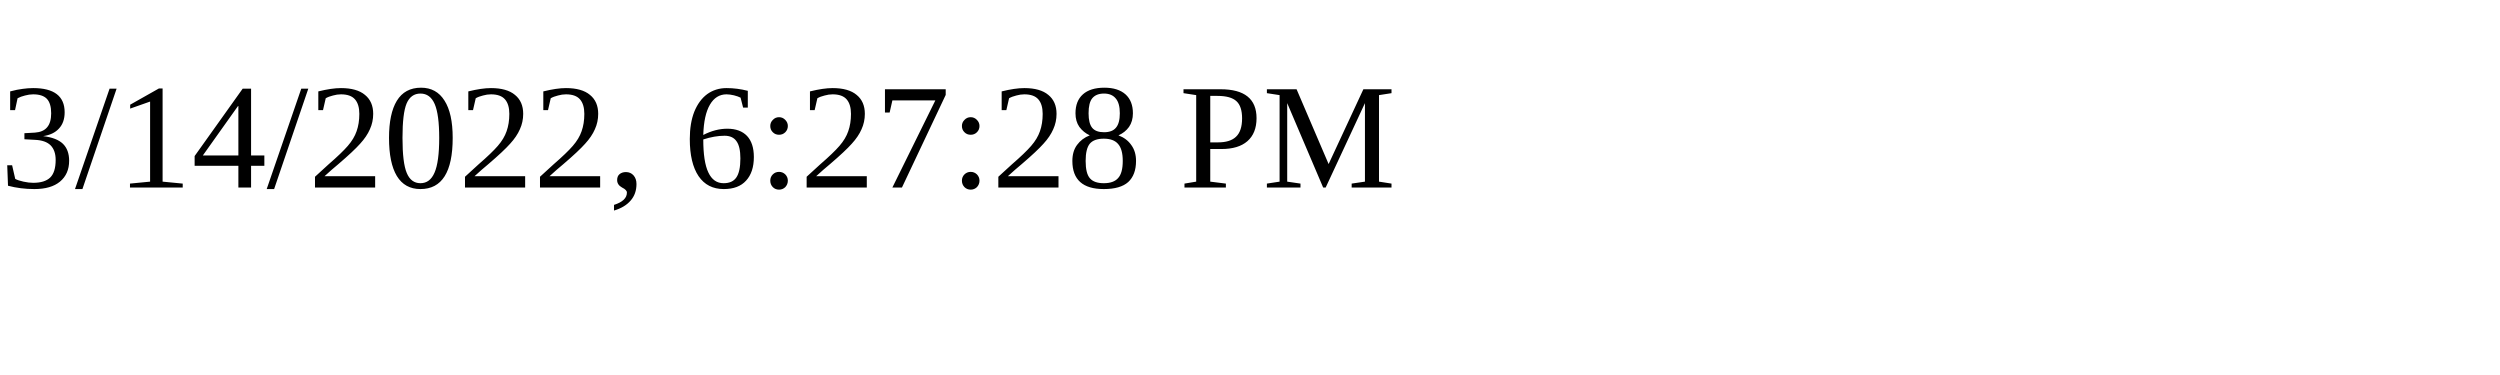
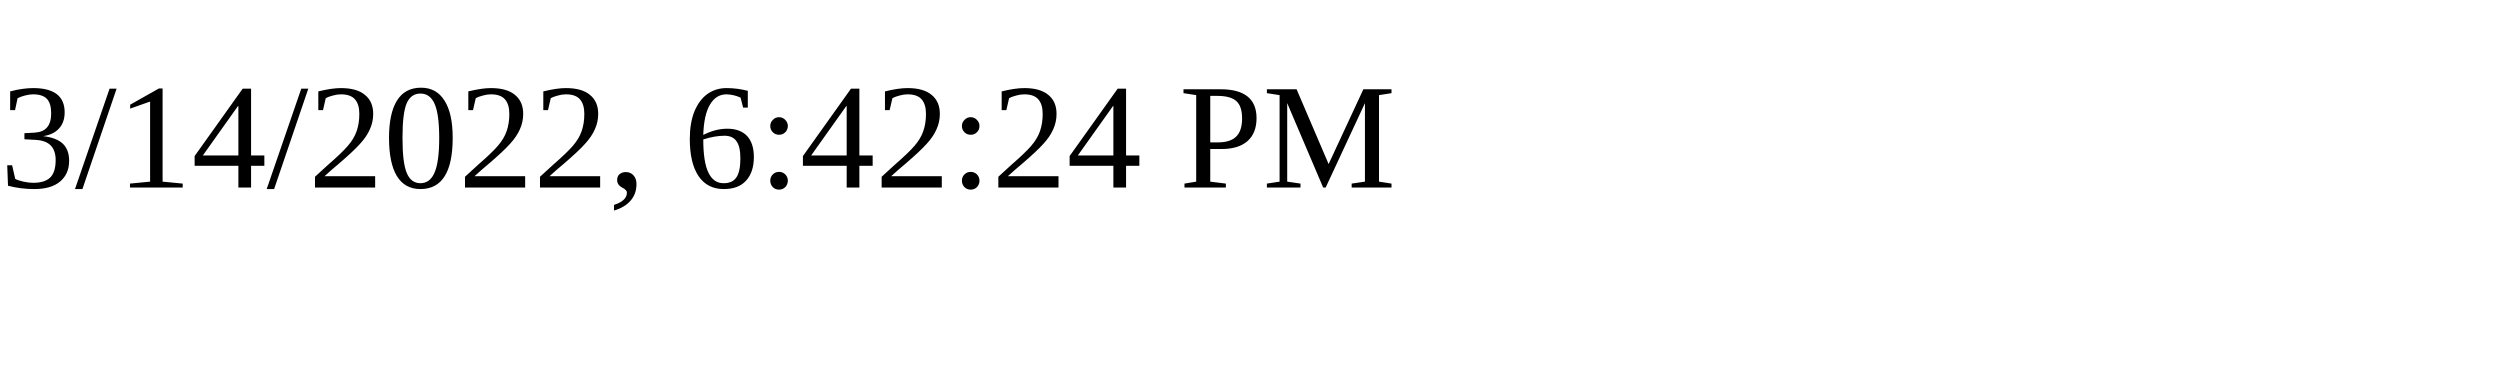
<svg xmlns="http://www.w3.org/2000/svg" height="30" width="200">
-   <text x="0" y="15">3/14/2022, 6:27:28 PM</text>
+   <text x="0" y="15">3/14/2022, 6:42:24 PM</text>
</svg>
